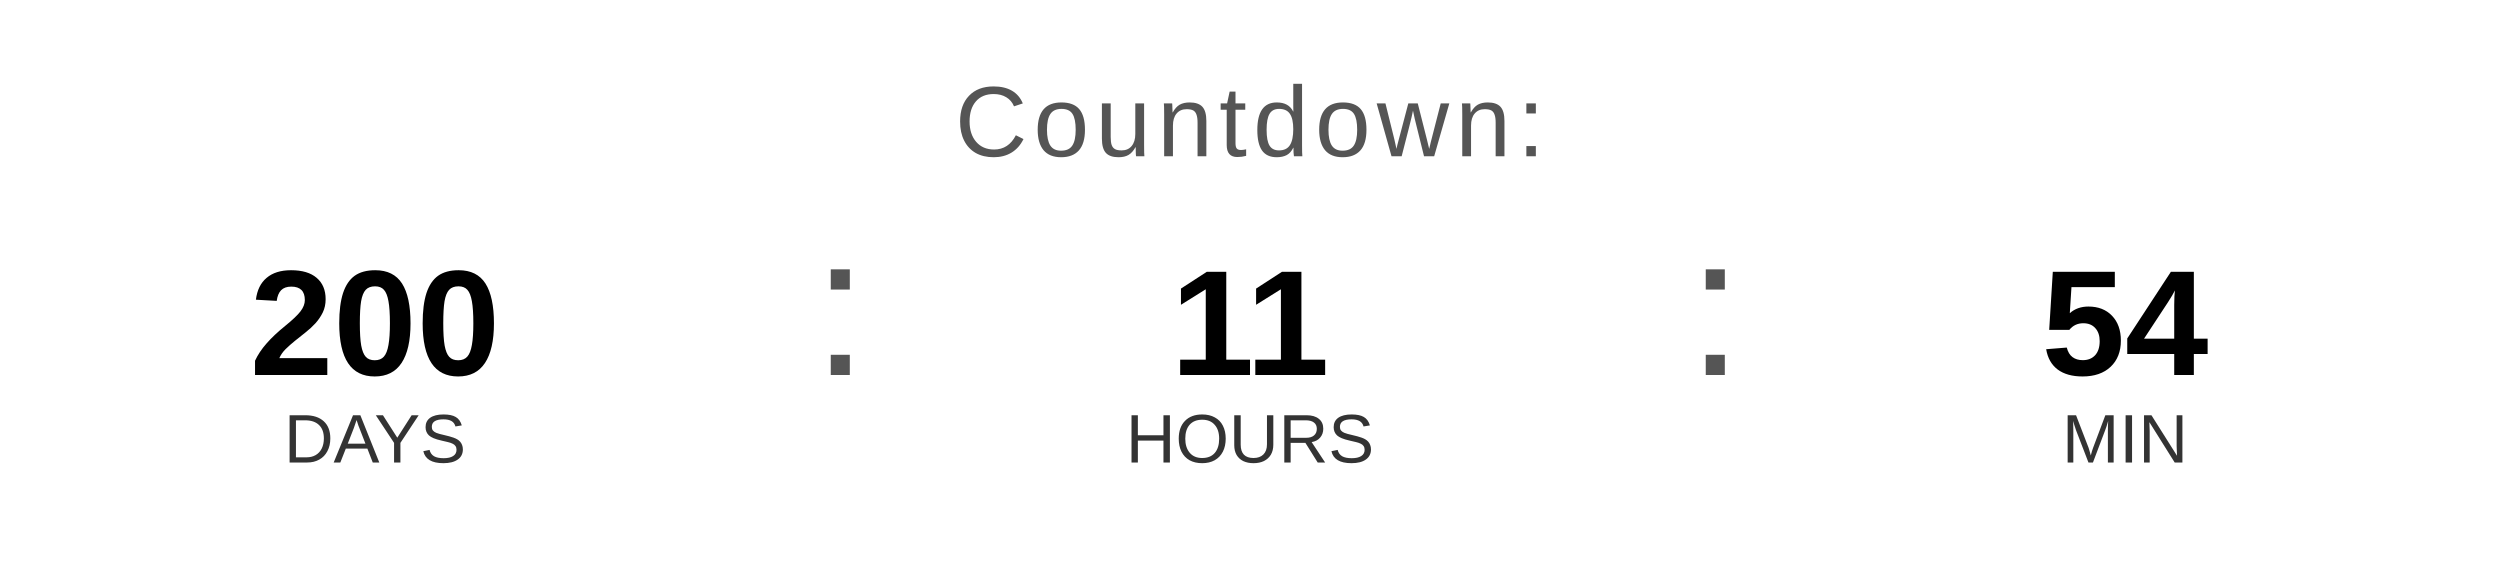
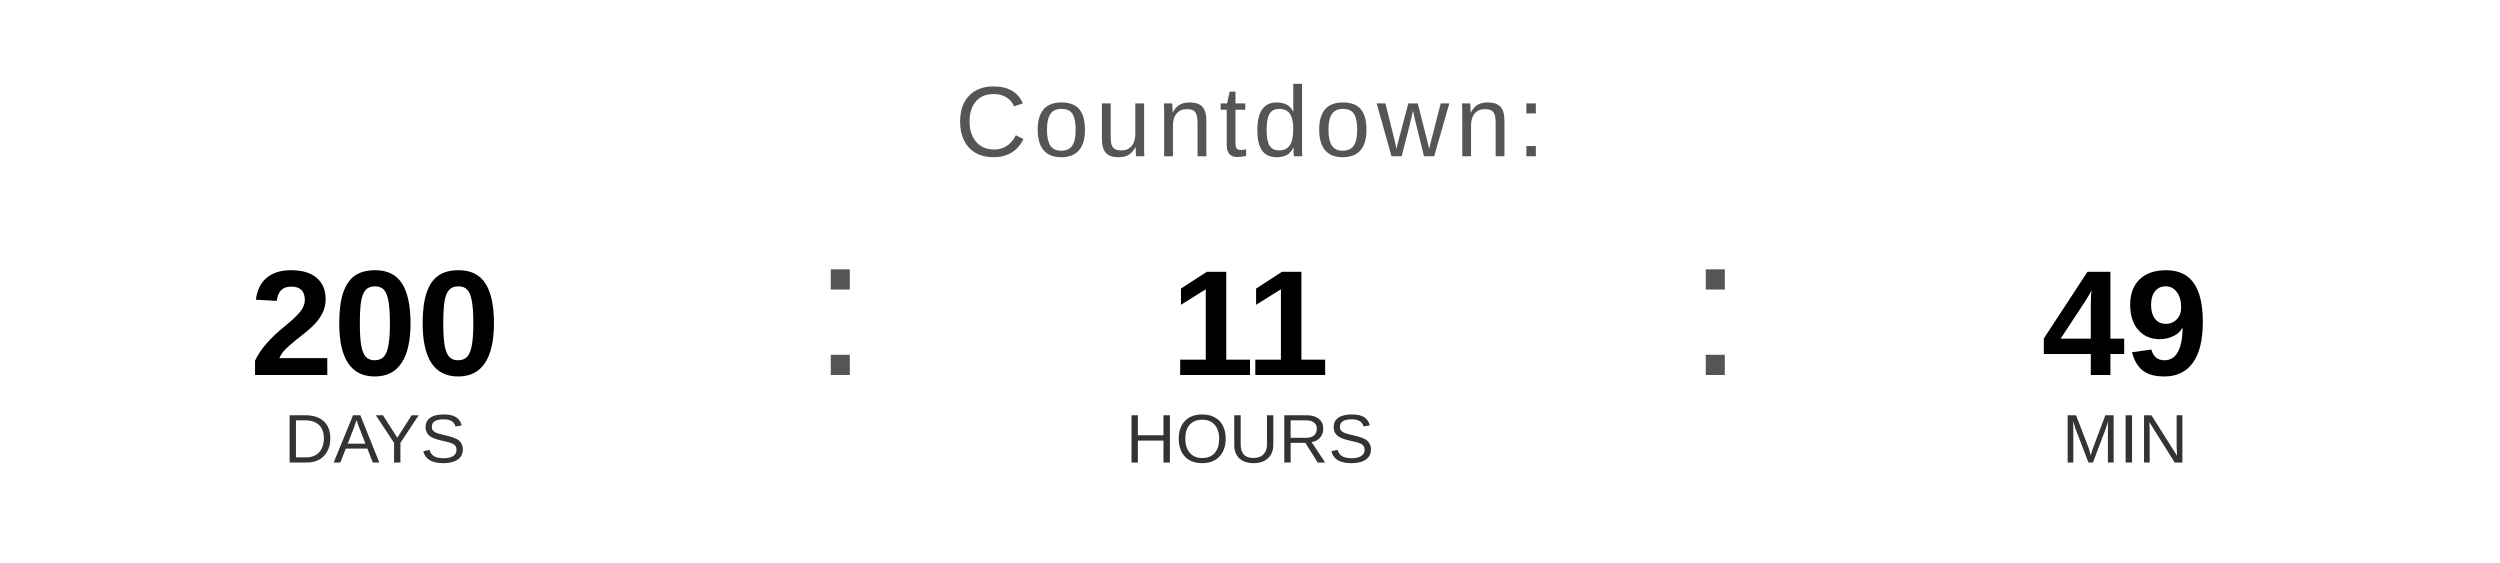
<svg xmlns="http://www.w3.org/2000/svg" width="400" height="90" viewBox="0 0 400 90">
  <text x="200" y="25" font-family="Arial, Helvetica, sans-serif" font-size="16" fill="#555555" text-anchor="middle" letter-spacing="1">
    Countdown:
  </text>
  <text x="60" y="60" font-family="Arial, Helvetica, sans-serif" font-size="24" font-weight="bold" fill="#000000" text-anchor="middle">200</text>
  <text x="60" y="74" font-family="Arial, Helvetica, sans-serif" font-size="11" fill="#333333" text-anchor="middle">DAYS</text>
  <text x="130" y="60" font-family="Arial, sans-serif" font-size="32" fill="#555555">:</text>
  <text x="200" y="60" font-family="Arial, Helvetica, sans-serif" font-size="24" font-weight="bold" fill="#000000" text-anchor="middle">11</text>
  <text x="200" y="74" font-family="Arial, Helvetica, sans-serif" font-size="11" fill="#333333" text-anchor="middle">HOURS</text>
  <text x="270" y="60" font-family="Arial, sans-serif" font-size="32" fill="#555555">:</text>
-   <text x="340" y="60" font-family="Arial, Helvetica, sans-serif" font-size="24" font-weight="bold" fill="#000000" text-anchor="middle">54</text>
+   <text x="340" y="60" font-family="Arial, Helvetica, sans-serif" font-size="24" font-weight="bold" fill="#000000" text-anchor="middle">49</text>
  <text x="340" y="74" font-family="Arial, Helvetica, sans-serif" font-size="11" fill="#333333" text-anchor="middle">MIN</text>
</svg>
